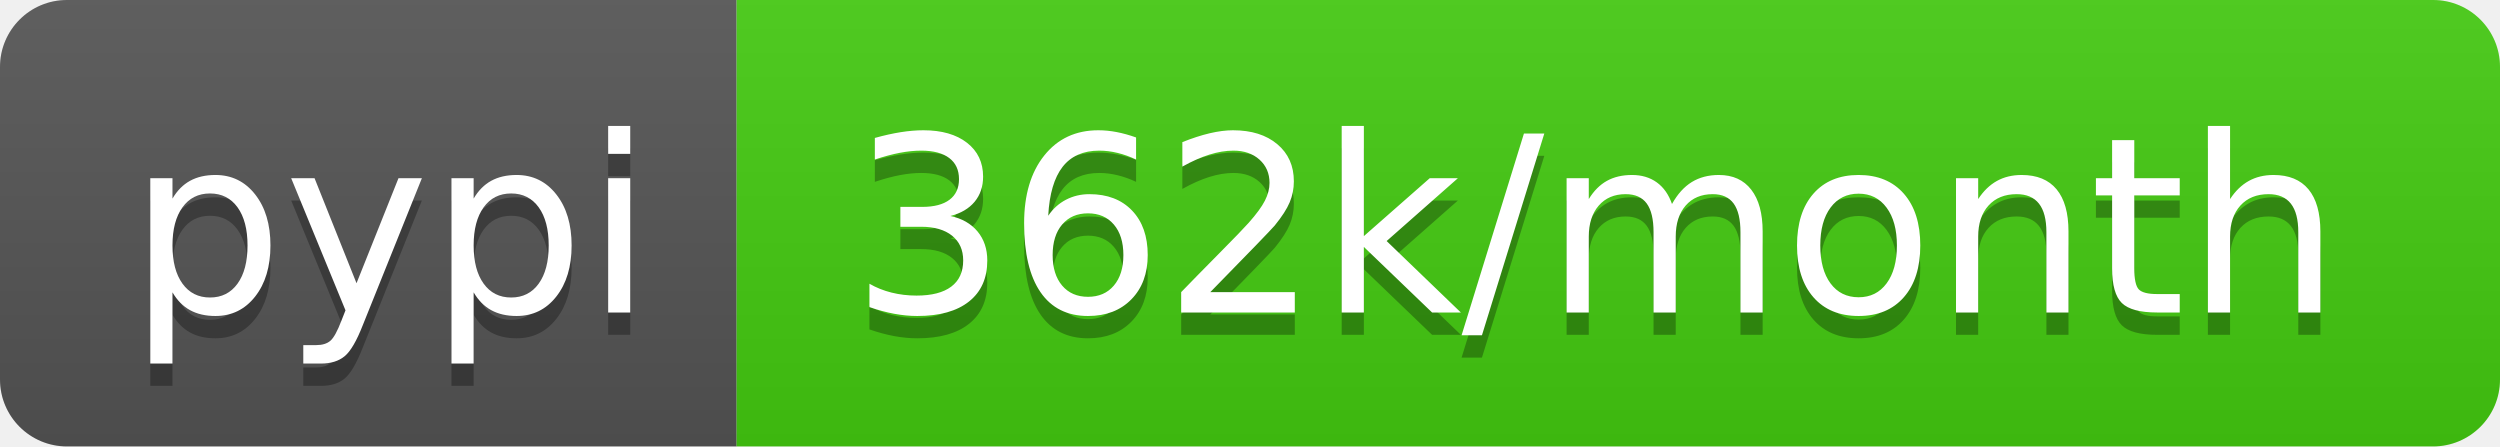
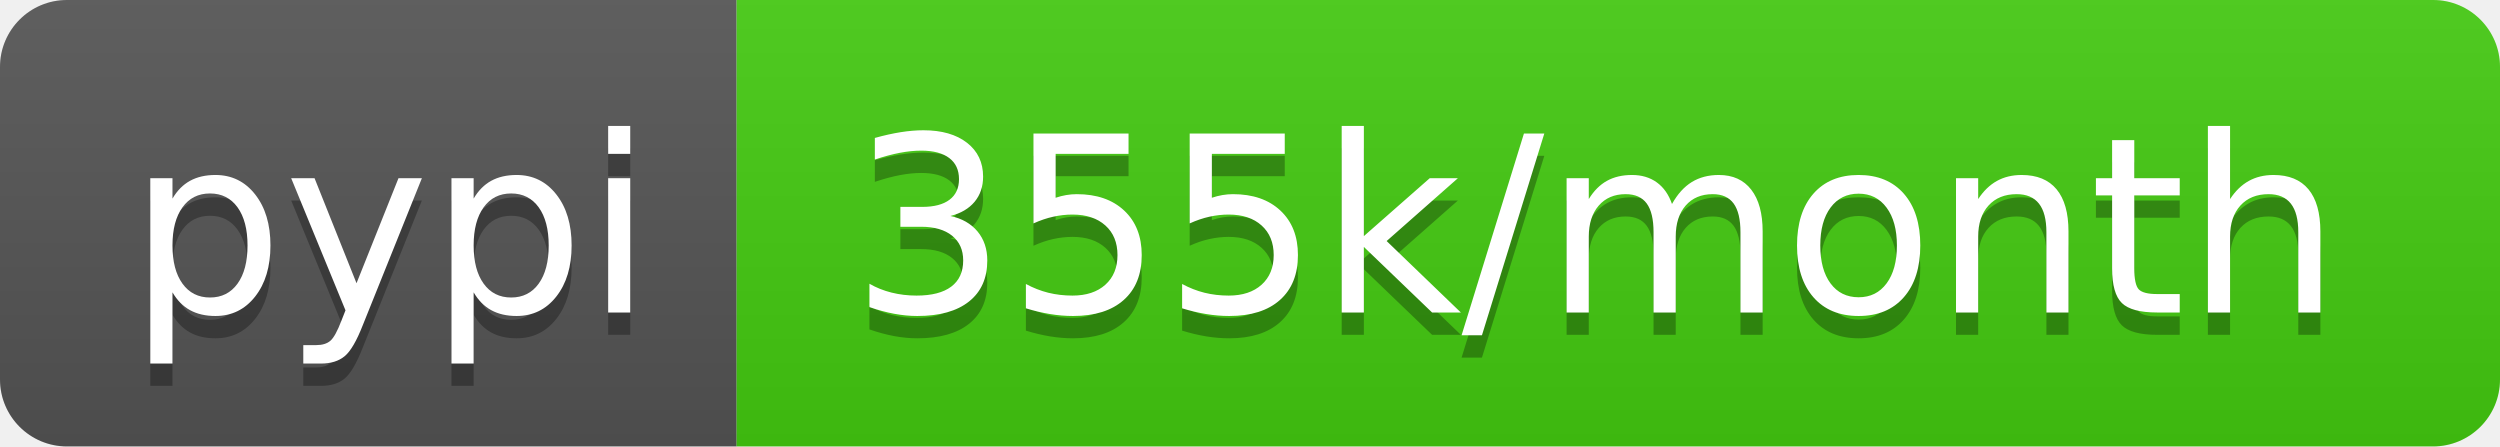
- <svg xmlns="http://www.w3.org/2000/svg" width="112" height="20" role="img" aria-label="pypi: 362k/month">
+ <svg xmlns="http://www.w3.org/2000/svg" width="112" height="20" role="img" aria-label="pypi: 355k/month">
  <linearGradient id="s" x2="0" y2="100%">
    <stop offset="0" stop-color="#bbb" stop-opacity=".1" />
    <stop offset="1" stop-opacity=".1" />
  </linearGradient>
  <clipPath id="r">
    <rect width="112" height="20" rx="3" fill="#fff" />
  </clipPath>
  <g clip-path="url(#r)">
    <rect width="33" height="20" fill="#555" />
    <rect x="33" width="79" height="20" fill="#4c1" />
    <rect width="112" height="20" fill="url(#s)" />
  </g>
  <g fill="#fff" text-anchor="middle" font-family="Verdana,Geneva,DejaVu Sans,sans-serif" text-rendering="geometricPrecision" font-size="110">
    <text aria-hidden="true" x="175" y="150" fill="#010101" fill-opacity=".3" transform="scale(.1)" textLength="230">pypi</text>
    <text x="175" y="140" transform="scale(.1)" fill="#fff" textLength="230">pypi</text>
-     <text aria-hidden="true" x="715" y="150" fill="#010101" fill-opacity=".3" transform="scale(.1)" textLength="690">362k/month</text>
-     <text x="715" y="140" transform="scale(.1)" fill="#fff" textLength="690">362k/month</text>
+     <text aria-hidden="true" x="715" y="150" fill="#010101" fill-opacity=".3" transform="scale(.1)" textLength="690">355k/month</text>
+     <text x="715" y="140" transform="scale(.1)" fill="#fff" textLength="690">355k/month</text>
  </g>
</svg>
